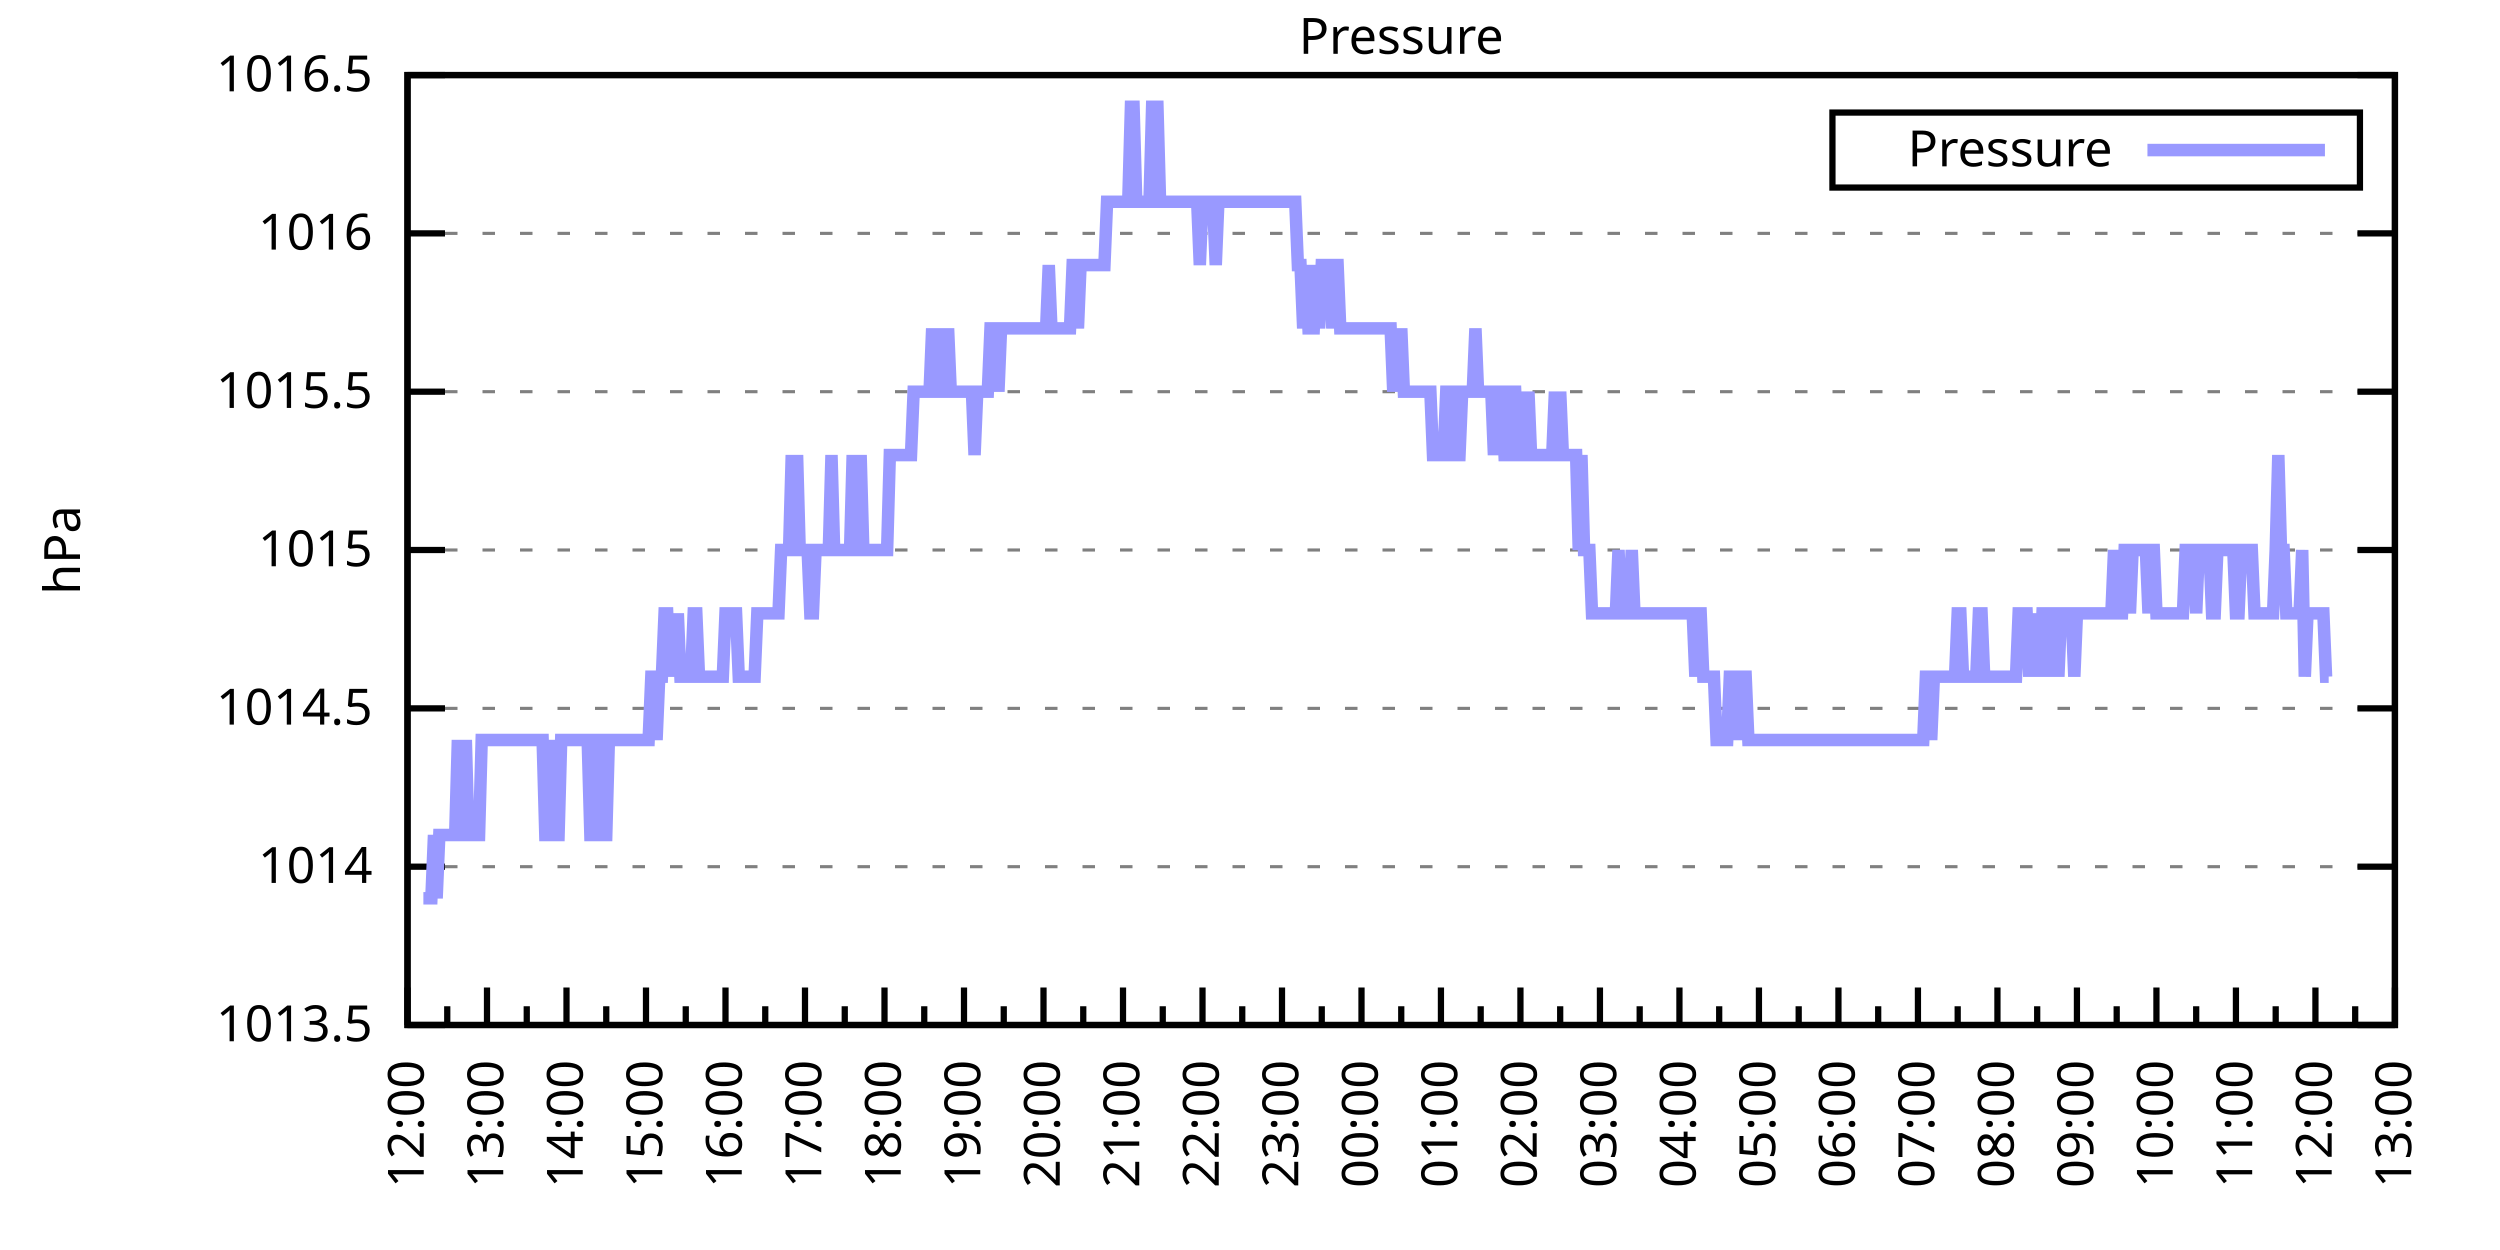
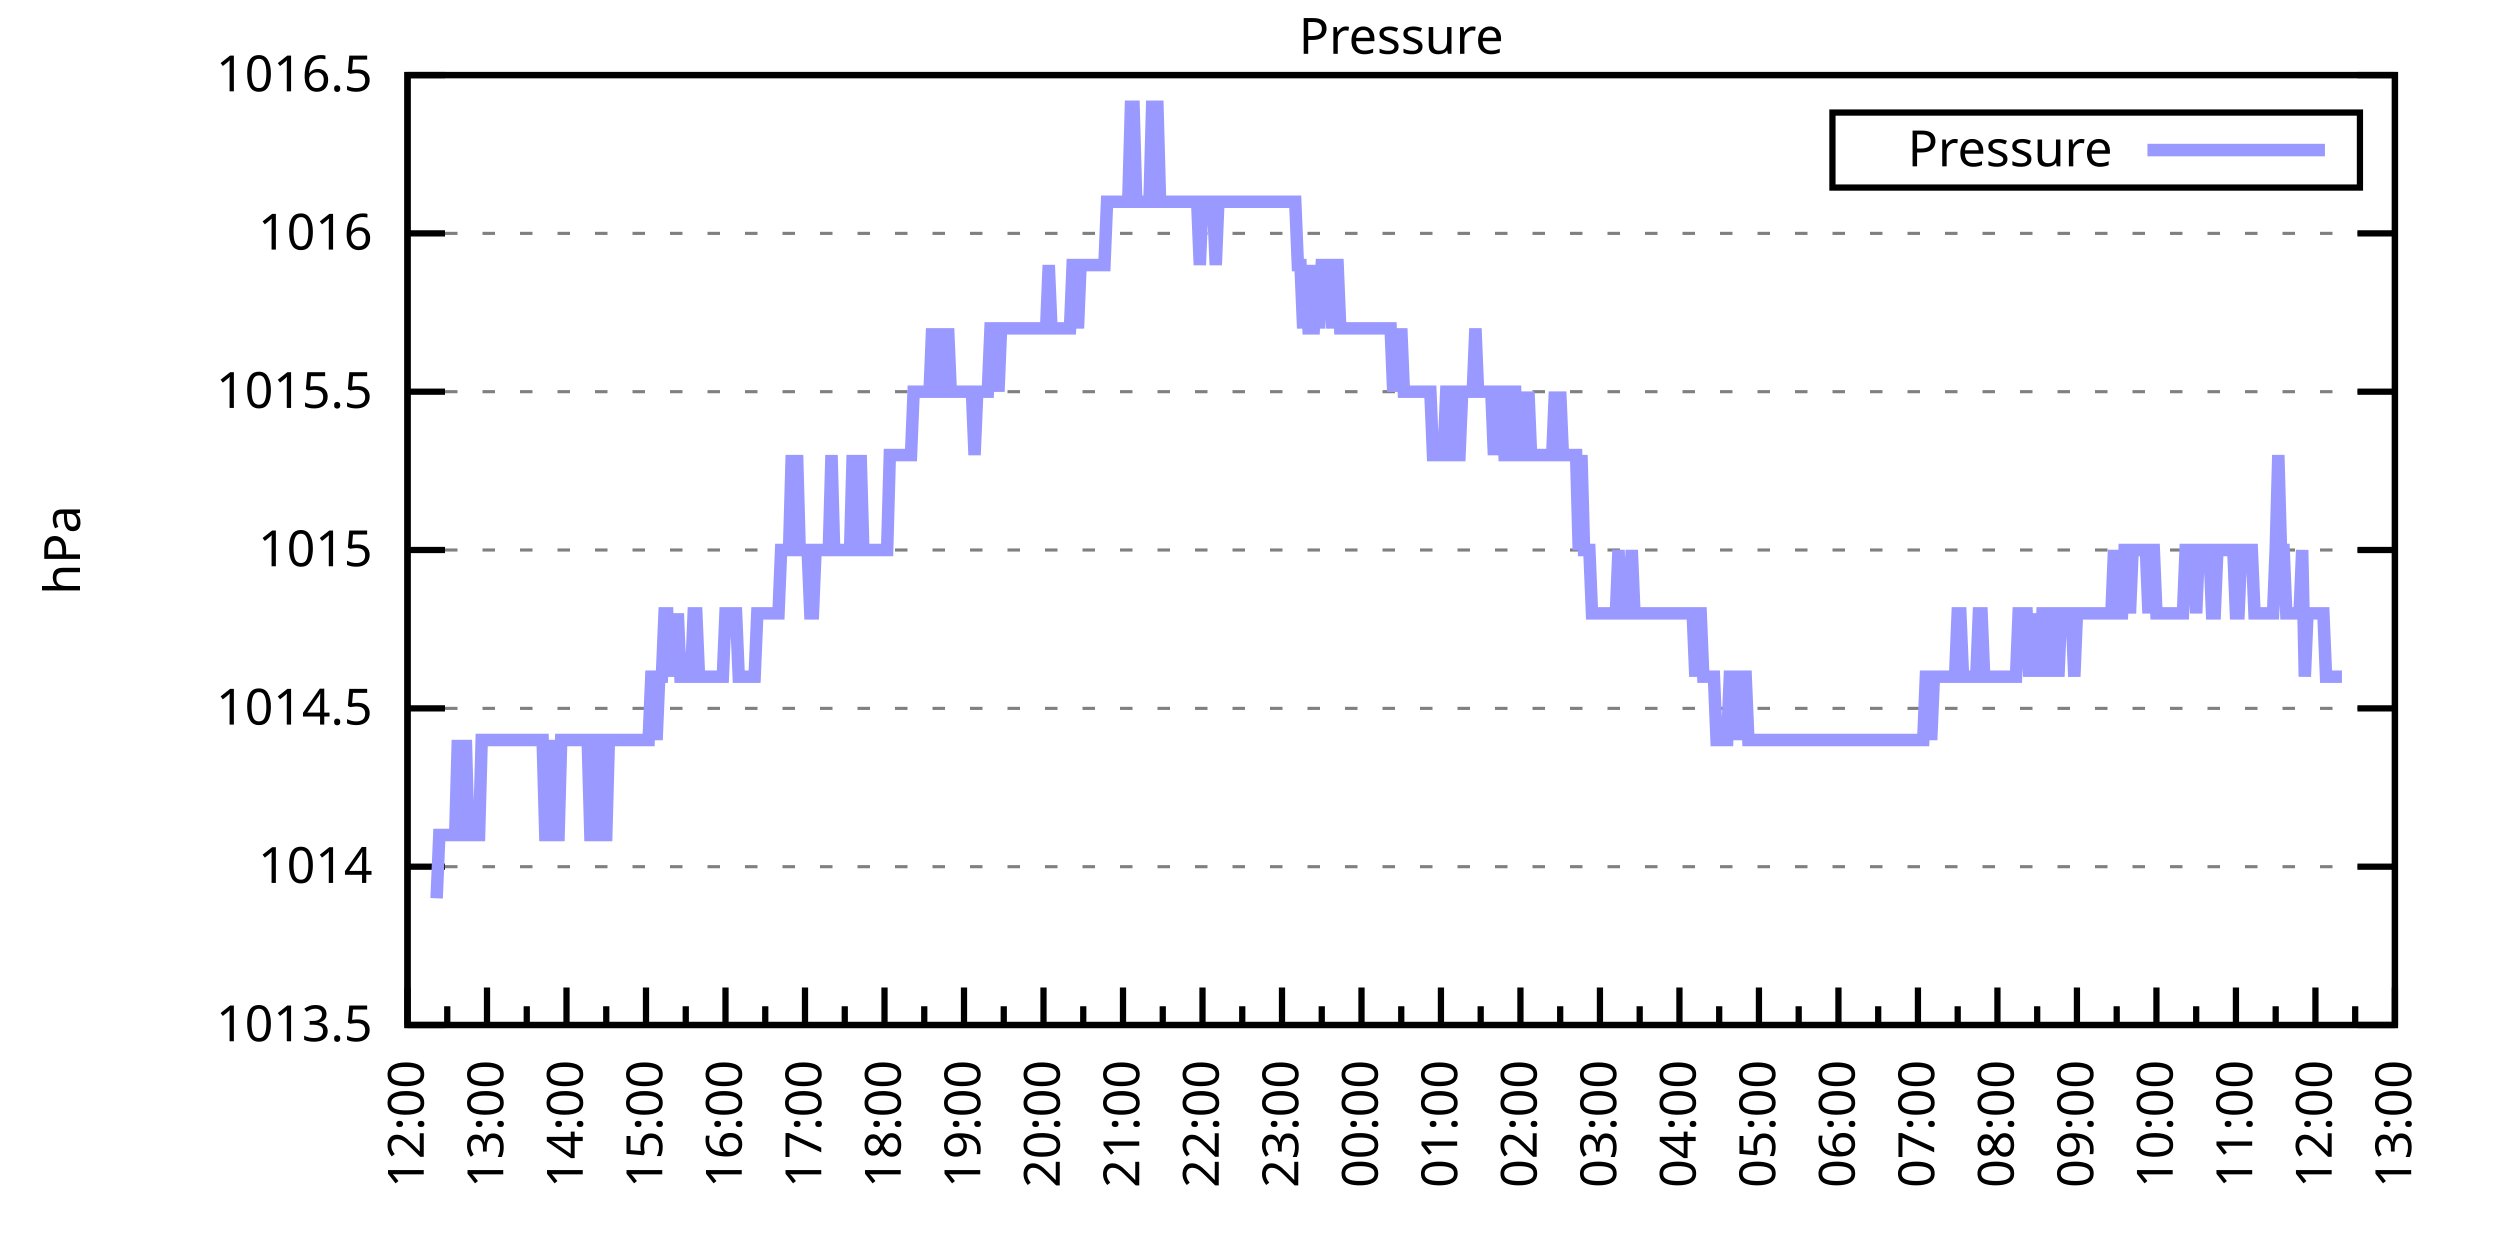
<svg xmlns="http://www.w3.org/2000/svg" xmlns:xlink="http://www.w3.org/1999/xlink" width="400" height="200" viewBox="0 0 400 200">
  <g id="gnuplot_canvas">
    <rect x="0" y="0" width="400" height="200" fill="none" />
    <defs>
      <circle id="gpDot" r="0.5" stroke-width="0.5" stroke="currentColor" />
      <path id="gpPt0" stroke-width="0.333" stroke="currentColor" d="M-1,0 h2 M0,-1 v2" />
      <path id="gpPt1" stroke-width="0.333" stroke="currentColor" d="M-1,-1 L1,1 M1,-1 L-1,1" />
      <path id="gpPt2" stroke-width="0.333" stroke="currentColor" d="M-1,0 L1,0 M0,-1 L0,1 M-1,-1 L1,1 M-1,1 L1,-1" />
      <rect id="gpPt3" stroke-width="0.333" stroke="currentColor" x="-1" y="-1" width="2" height="2" />
      <rect id="gpPt4" stroke-width="0.333" stroke="currentColor" fill="currentColor" x="-1" y="-1" width="2" height="2" />
      <circle id="gpPt5" stroke-width="0.333" stroke="currentColor" cx="0" cy="0" r="1" />
      <use xlink:href="#gpPt5" id="gpPt6" fill="currentColor" stroke="none" />
      <path id="gpPt7" stroke-width="0.333" stroke="currentColor" d="M0,-1.33 L-1.33,0.67 L1.33,0.67 z" />
      <use xlink:href="#gpPt7" id="gpPt8" fill="currentColor" stroke="none" />
      <use xlink:href="#gpPt7" id="gpPt9" stroke="currentColor" transform="rotate(180)" />
      <use xlink:href="#gpPt9" id="gpPt10" fill="currentColor" stroke="none" />
      <use xlink:href="#gpPt3" id="gpPt11" stroke="currentColor" transform="rotate(45)" />
      <use xlink:href="#gpPt11" id="gpPt12" fill="currentColor" stroke="none" />
      <path id="gpPt13" stroke-width="0.333" stroke="currentColor" d="M0,1.330 L1.265,0.411 L0.782,-1.067 L-0.782,-1.076 L-1.265,0.411 z" />
      <use xlink:href="#gpPt13" id="gpPt14" fill="currentColor" stroke="none" />
      <filter id="textbox" filterUnits="objectBoundingBox" x="0" y="0" height="1" width="1">
        <feFlood flood-color="white" flood-opacity="1" result="bgnd" />
        <feComposite in="SourceGraphic" in2="bgnd" operator="atop" />
      </filter>
      <filter id="greybox" filterUnits="objectBoundingBox" x="0" y="0" height="1" width="1">
        <feFlood flood-color="lightgrey" flood-opacity="1" result="grey" />
        <feComposite in="SourceGraphic" in2="grey" operator="atop" />
      </filter>
    </defs>
    <g fill="none" color="white" stroke="currentColor" stroke-width="1.00" stroke-linecap="butt" stroke-linejoin="miter">
</g>
    <g fill="none" color="black" stroke="currentColor" stroke-width="1.00" stroke-linecap="butt" stroke-linejoin="miter">
      <g stroke="none" shape-rendering="crispEdges">
        <polygon fill="rgb(255, 255, 255)" points="65.20,164.00 383.18,164.00 383.18,12.02 65.20,12.02 " />
      </g>
    </g>
    <g fill="none" color="black" stroke="currentColor" stroke-width="1.00" stroke-linecap="butt" stroke-linejoin="miter">
</g>
    <g fill="none" color="black" stroke="black" stroke-width="0.50" stroke-linecap="butt" stroke-linejoin="miter">
</g>
    <g fill="none" color="gray" stroke="currentColor" stroke-width="0.50" stroke-linecap="butt" stroke-linejoin="miter">
      <path stroke="gray" stroke-dasharray="2,4" class="gridline" d="M65.20,164.00 L383.19,164.00  " />
    </g>
    <g fill="none" color="gray" stroke="gray" stroke-width="1.00" stroke-linecap="butt" stroke-linejoin="miter">
</g>
    <g fill="none" color="black" stroke="currentColor" stroke-width="1.00" stroke-linecap="butt" stroke-linejoin="miter">
      <path stroke="black" d="M65.20,164.00 L71.20,164.00 M383.19,164.00 L377.19,164.00  " />
      <g transform="translate(59.60,166.60)" stroke="none" fill="black" font-family="Sans" font-size="8.00" text-anchor="end">
        <text>
          <tspan font-family="Sans"> 1013.5</tspan>
        </text>
      </g>
    </g>
    <g fill="none" color="black" stroke="currentColor" stroke-width="1.00" stroke-linecap="butt" stroke-linejoin="miter">
</g>
    <g fill="none" color="black" stroke="black" stroke-width="0.50" stroke-linecap="butt" stroke-linejoin="miter">
</g>
    <g fill="none" color="gray" stroke="currentColor" stroke-width="0.50" stroke-linecap="butt" stroke-linejoin="miter">
      <path stroke="gray" stroke-dasharray="2,4" class="gridline" d="M65.20,138.67 L383.19,138.67  " />
    </g>
    <g fill="none" color="gray" stroke="gray" stroke-width="1.00" stroke-linecap="butt" stroke-linejoin="miter">
</g>
    <g fill="none" color="black" stroke="currentColor" stroke-width="1.00" stroke-linecap="butt" stroke-linejoin="miter">
      <path stroke="black" d="M65.20,138.67 L71.20,138.67 M383.19,138.67 L377.19,138.67  " />
      <g transform="translate(59.60,141.27)" stroke="none" fill="black" font-family="Sans" font-size="8.00" text-anchor="end">
        <text>
          <tspan font-family="Sans"> 1014</tspan>
        </text>
      </g>
    </g>
    <g fill="none" color="black" stroke="currentColor" stroke-width="1.00" stroke-linecap="butt" stroke-linejoin="miter">
</g>
    <g fill="none" color="black" stroke="black" stroke-width="0.50" stroke-linecap="butt" stroke-linejoin="miter">
</g>
    <g fill="none" color="gray" stroke="currentColor" stroke-width="0.50" stroke-linecap="butt" stroke-linejoin="miter">
      <path stroke="gray" stroke-dasharray="2,4" class="gridline" d="M65.20,113.34 L383.19,113.34  " />
    </g>
    <g fill="none" color="gray" stroke="gray" stroke-width="1.00" stroke-linecap="butt" stroke-linejoin="miter">
</g>
    <g fill="none" color="black" stroke="currentColor" stroke-width="1.00" stroke-linecap="butt" stroke-linejoin="miter">
      <path stroke="black" d="M65.20,113.34 L71.20,113.34 M383.19,113.34 L377.19,113.34  " />
      <g transform="translate(59.60,115.94)" stroke="none" fill="black" font-family="Sans" font-size="8.00" text-anchor="end">
        <text>
          <tspan font-family="Sans"> 1014.5</tspan>
        </text>
      </g>
    </g>
    <g fill="none" color="black" stroke="currentColor" stroke-width="1.00" stroke-linecap="butt" stroke-linejoin="miter">
</g>
    <g fill="none" color="black" stroke="black" stroke-width="0.50" stroke-linecap="butt" stroke-linejoin="miter">
</g>
    <g fill="none" color="gray" stroke="currentColor" stroke-width="0.50" stroke-linecap="butt" stroke-linejoin="miter">
      <path stroke="gray" stroke-dasharray="2,4" class="gridline" d="M65.20,88.00 L383.19,88.00  " />
    </g>
    <g fill="none" color="gray" stroke="gray" stroke-width="1.00" stroke-linecap="butt" stroke-linejoin="miter">
</g>
    <g fill="none" color="black" stroke="currentColor" stroke-width="1.00" stroke-linecap="butt" stroke-linejoin="miter">
      <path stroke="black" d="M65.20,88.00 L71.20,88.00 M383.19,88.00 L377.19,88.00  " />
      <g transform="translate(59.60,90.60)" stroke="none" fill="black" font-family="Sans" font-size="8.00" text-anchor="end">
        <text>
          <tspan font-family="Sans"> 1015</tspan>
        </text>
      </g>
    </g>
    <g fill="none" color="black" stroke="currentColor" stroke-width="1.00" stroke-linecap="butt" stroke-linejoin="miter">
</g>
    <g fill="none" color="black" stroke="black" stroke-width="0.50" stroke-linecap="butt" stroke-linejoin="miter">
</g>
    <g fill="none" color="gray" stroke="currentColor" stroke-width="0.50" stroke-linecap="butt" stroke-linejoin="miter">
      <path stroke="gray" stroke-dasharray="2,4" class="gridline" d="M65.20,62.67 L383.19,62.67  " />
    </g>
    <g fill="none" color="gray" stroke="gray" stroke-width="1.00" stroke-linecap="butt" stroke-linejoin="miter">
</g>
    <g fill="none" color="black" stroke="currentColor" stroke-width="1.00" stroke-linecap="butt" stroke-linejoin="miter">
      <path stroke="black" d="M65.20,62.67 L71.20,62.67 M383.19,62.67 L377.19,62.67  " />
      <g transform="translate(59.60,65.27)" stroke="none" fill="black" font-family="Sans" font-size="8.00" text-anchor="end">
        <text>
          <tspan font-family="Sans"> 1015.5</tspan>
        </text>
      </g>
    </g>
    <g fill="none" color="black" stroke="currentColor" stroke-width="1.00" stroke-linecap="butt" stroke-linejoin="miter">
</g>
    <g fill="none" color="black" stroke="black" stroke-width="0.50" stroke-linecap="butt" stroke-linejoin="miter">
</g>
    <g fill="none" color="gray" stroke="currentColor" stroke-width="0.50" stroke-linecap="butt" stroke-linejoin="miter">
      <path stroke="gray" stroke-dasharray="2,4" class="gridline" d="M65.20,37.34 L383.19,37.34  " />
    </g>
    <g fill="none" color="gray" stroke="gray" stroke-width="1.00" stroke-linecap="butt" stroke-linejoin="miter">
</g>
    <g fill="none" color="black" stroke="currentColor" stroke-width="1.00" stroke-linecap="butt" stroke-linejoin="miter">
      <path stroke="black" d="M65.20,37.34 L71.20,37.34 M383.19,37.34 L377.19,37.34  " />
      <g transform="translate(59.60,39.94)" stroke="none" fill="black" font-family="Sans" font-size="8.00" text-anchor="end">
        <text>
          <tspan font-family="Sans"> 1016</tspan>
        </text>
      </g>
    </g>
    <g fill="none" color="black" stroke="currentColor" stroke-width="1.00" stroke-linecap="butt" stroke-linejoin="miter">
</g>
    <g fill="none" color="black" stroke="black" stroke-width="0.50" stroke-linecap="butt" stroke-linejoin="miter">
</g>
    <g fill="none" color="gray" stroke="currentColor" stroke-width="0.50" stroke-linecap="butt" stroke-linejoin="miter">
      <path stroke="gray" stroke-dasharray="2,4" class="gridline" d="M65.20,12.01 L383.19,12.01  " />
    </g>
    <g fill="none" color="gray" stroke="gray" stroke-width="1.00" stroke-linecap="butt" stroke-linejoin="miter">
</g>
    <g fill="none" color="black" stroke="currentColor" stroke-width="1.00" stroke-linecap="butt" stroke-linejoin="miter">
      <path stroke="black" d="M65.20,12.01 L71.20,12.01 M383.19,12.01 L377.19,12.01  " />
      <g transform="translate(59.60,14.61)" stroke="none" fill="black" font-family="Sans" font-size="8.00" text-anchor="end">
        <text>
          <tspan font-family="Sans"> 1016.5</tspan>
        </text>
      </g>
    </g>
    <g fill="none" color="black" stroke="currentColor" stroke-width="1.00" stroke-linecap="butt" stroke-linejoin="miter">
      <path stroke="black" d="M65.20,164.00 L65.20,158.00  " />
      <g transform="translate(67.80,169.60) rotate(270)" stroke="none" fill="black" font-family="Sans" font-size="8.00" text-anchor="end">
        <text>
          <tspan font-family="Sans">12:00</tspan>
        </text>
      </g>
    </g>
    <g fill="none" color="black" stroke="currentColor" stroke-width="1.00" stroke-linecap="butt" stroke-linejoin="miter">
      <path stroke="black" d="M71.56,164.00 L71.56,161.00 M77.92,164.00 L77.92,158.00  " />
      <g transform="translate(80.52,169.60) rotate(270)" stroke="none" fill="black" font-family="Sans" font-size="8.00" text-anchor="end">
        <text>
          <tspan font-family="Sans">13:00</tspan>
        </text>
      </g>
    </g>
    <g fill="none" color="black" stroke="currentColor" stroke-width="1.00" stroke-linecap="butt" stroke-linejoin="miter">
      <path stroke="black" d="M84.28,164.00 L84.28,161.00 M90.64,164.00 L90.64,158.00  " />
      <g transform="translate(93.24,169.60) rotate(270)" stroke="none" fill="black" font-family="Sans" font-size="8.00" text-anchor="end">
        <text>
          <tspan font-family="Sans">14:00</tspan>
        </text>
      </g>
    </g>
    <g fill="none" color="black" stroke="currentColor" stroke-width="1.00" stroke-linecap="butt" stroke-linejoin="miter">
      <path stroke="black" d="M97.00,164.00 L97.00,161.00 M103.36,164.00 L103.36,158.00  " />
      <g transform="translate(105.96,169.60) rotate(270)" stroke="none" fill="black" font-family="Sans" font-size="8.00" text-anchor="end">
        <text>
          <tspan font-family="Sans">15:00</tspan>
        </text>
      </g>
    </g>
    <g fill="none" color="black" stroke="currentColor" stroke-width="1.00" stroke-linecap="butt" stroke-linejoin="miter">
      <path stroke="black" d="M109.72,164.00 L109.72,161.00 M116.08,164.00 L116.08,158.00  " />
      <g transform="translate(118.68,169.60) rotate(270)" stroke="none" fill="black" font-family="Sans" font-size="8.00" text-anchor="end">
        <text>
          <tspan font-family="Sans">16:00</tspan>
        </text>
      </g>
    </g>
    <g fill="none" color="black" stroke="currentColor" stroke-width="1.00" stroke-linecap="butt" stroke-linejoin="miter">
      <path stroke="black" d="M122.44,164.00 L122.44,161.00 M128.80,164.00 L128.80,158.00  " />
      <g transform="translate(131.40,169.60) rotate(270)" stroke="none" fill="black" font-family="Sans" font-size="8.00" text-anchor="end">
        <text>
          <tspan font-family="Sans">17:00</tspan>
        </text>
      </g>
    </g>
    <g fill="none" color="black" stroke="currentColor" stroke-width="1.00" stroke-linecap="butt" stroke-linejoin="miter">
      <path stroke="black" d="M135.16,164.00 L135.16,161.00 M141.52,164.00 L141.52,158.00  " />
      <g transform="translate(144.12,169.60) rotate(270)" stroke="none" fill="black" font-family="Sans" font-size="8.00" text-anchor="end">
        <text>
          <tspan font-family="Sans">18:00</tspan>
        </text>
      </g>
    </g>
    <g fill="none" color="black" stroke="currentColor" stroke-width="1.00" stroke-linecap="butt" stroke-linejoin="miter">
      <path stroke="black" d="M147.88,164.00 L147.88,161.00 M154.24,164.00 L154.24,158.00  " />
      <g transform="translate(156.84,169.60) rotate(270)" stroke="none" fill="black" font-family="Sans" font-size="8.00" text-anchor="end">
        <text>
          <tspan font-family="Sans">19:00</tspan>
        </text>
      </g>
    </g>
    <g fill="none" color="black" stroke="currentColor" stroke-width="1.00" stroke-linecap="butt" stroke-linejoin="miter">
      <path stroke="black" d="M160.60,164.00 L160.60,161.00 M166.96,164.00 L166.96,158.00  " />
      <g transform="translate(169.56,169.60) rotate(270)" stroke="none" fill="black" font-family="Sans" font-size="8.00" text-anchor="end">
        <text>
          <tspan font-family="Sans">20:00</tspan>
        </text>
      </g>
    </g>
    <g fill="none" color="black" stroke="currentColor" stroke-width="1.00" stroke-linecap="butt" stroke-linejoin="miter">
      <path stroke="black" d="M173.32,164.00 L173.32,161.00 M179.68,164.00 L179.68,158.00  " />
      <g transform="translate(182.28,169.60) rotate(270)" stroke="none" fill="black" font-family="Sans" font-size="8.00" text-anchor="end">
        <text>
          <tspan font-family="Sans">21:00</tspan>
        </text>
      </g>
    </g>
    <g fill="none" color="black" stroke="currentColor" stroke-width="1.00" stroke-linecap="butt" stroke-linejoin="miter">
      <path stroke="black" d="M186.04,164.00 L186.04,161.00 M192.40,164.00 L192.40,158.00  " />
      <g transform="translate(195.00,169.60) rotate(270)" stroke="none" fill="black" font-family="Sans" font-size="8.00" text-anchor="end">
        <text>
          <tspan font-family="Sans">22:00</tspan>
        </text>
      </g>
    </g>
    <g fill="none" color="black" stroke="currentColor" stroke-width="1.00" stroke-linecap="butt" stroke-linejoin="miter">
      <path stroke="black" d="M198.76,164.00 L198.76,161.00 M205.12,164.00 L205.12,158.00  " />
      <g transform="translate(207.72,169.60) rotate(270)" stroke="none" fill="black" font-family="Sans" font-size="8.00" text-anchor="end">
        <text>
          <tspan font-family="Sans">23:00</tspan>
        </text>
      </g>
    </g>
    <g fill="none" color="black" stroke="currentColor" stroke-width="1.00" stroke-linecap="butt" stroke-linejoin="miter">
      <path stroke="black" d="M211.48,164.00 L211.48,161.00 M217.84,164.00 L217.84,158.00  " />
      <g transform="translate(220.44,169.60) rotate(270)" stroke="none" fill="black" font-family="Sans" font-size="8.00" text-anchor="end">
        <text>
          <tspan font-family="Sans">00:00</tspan>
        </text>
      </g>
    </g>
    <g fill="none" color="black" stroke="currentColor" stroke-width="1.00" stroke-linecap="butt" stroke-linejoin="miter">
      <path stroke="black" d="M224.20,164.00 L224.20,161.00 M230.55,164.00 L230.55,158.00  " />
      <g transform="translate(233.15,169.60) rotate(270)" stroke="none" fill="black" font-family="Sans" font-size="8.00" text-anchor="end">
        <text>
          <tspan font-family="Sans">01:00</tspan>
        </text>
      </g>
    </g>
    <g fill="none" color="black" stroke="currentColor" stroke-width="1.00" stroke-linecap="butt" stroke-linejoin="miter">
      <path stroke="black" d="M236.91,164.00 L236.91,161.00 M243.27,164.00 L243.27,158.00  " />
      <g transform="translate(245.87,169.60) rotate(270)" stroke="none" fill="black" font-family="Sans" font-size="8.00" text-anchor="end">
        <text>
          <tspan font-family="Sans">02:00</tspan>
        </text>
      </g>
    </g>
    <g fill="none" color="black" stroke="currentColor" stroke-width="1.00" stroke-linecap="butt" stroke-linejoin="miter">
      <path stroke="black" d="M249.63,164.00 L249.63,161.00 M255.99,164.00 L255.99,158.00  " />
      <g transform="translate(258.59,169.60) rotate(270)" stroke="none" fill="black" font-family="Sans" font-size="8.00" text-anchor="end">
        <text>
          <tspan font-family="Sans">03:00</tspan>
        </text>
      </g>
    </g>
    <g fill="none" color="black" stroke="currentColor" stroke-width="1.00" stroke-linecap="butt" stroke-linejoin="miter">
      <path stroke="black" d="M262.35,164.00 L262.35,161.00 M268.71,164.00 L268.71,158.00  " />
      <g transform="translate(271.31,169.60) rotate(270)" stroke="none" fill="black" font-family="Sans" font-size="8.00" text-anchor="end">
        <text>
          <tspan font-family="Sans">04:00</tspan>
        </text>
      </g>
    </g>
    <g fill="none" color="black" stroke="currentColor" stroke-width="1.00" stroke-linecap="butt" stroke-linejoin="miter">
      <path stroke="black" d="M275.07,164.00 L275.07,161.00 M281.43,164.00 L281.43,158.00  " />
      <g transform="translate(284.03,169.60) rotate(270)" stroke="none" fill="black" font-family="Sans" font-size="8.00" text-anchor="end">
        <text>
          <tspan font-family="Sans">05:00</tspan>
        </text>
      </g>
    </g>
    <g fill="none" color="black" stroke="currentColor" stroke-width="1.00" stroke-linecap="butt" stroke-linejoin="miter">
      <path stroke="black" d="M287.79,164.00 L287.79,161.00 M294.15,164.00 L294.15,158.00  " />
      <g transform="translate(296.75,169.60) rotate(270)" stroke="none" fill="black" font-family="Sans" font-size="8.00" text-anchor="end">
        <text>
          <tspan font-family="Sans">06:00</tspan>
        </text>
      </g>
    </g>
    <g fill="none" color="black" stroke="currentColor" stroke-width="1.00" stroke-linecap="butt" stroke-linejoin="miter">
      <path stroke="black" d="M300.51,164.00 L300.51,161.00 M306.87,164.00 L306.87,158.00  " />
      <g transform="translate(309.47,169.60) rotate(270)" stroke="none" fill="black" font-family="Sans" font-size="8.00" text-anchor="end">
        <text>
          <tspan font-family="Sans">07:00</tspan>
        </text>
      </g>
    </g>
    <g fill="none" color="black" stroke="currentColor" stroke-width="1.00" stroke-linecap="butt" stroke-linejoin="miter">
      <path stroke="black" d="M313.23,164.00 L313.23,161.00 M319.59,164.00 L319.59,158.00  " />
      <g transform="translate(322.19,169.60) rotate(270)" stroke="none" fill="black" font-family="Sans" font-size="8.00" text-anchor="end">
        <text>
          <tspan font-family="Sans">08:00</tspan>
        </text>
      </g>
    </g>
    <g fill="none" color="black" stroke="currentColor" stroke-width="1.00" stroke-linecap="butt" stroke-linejoin="miter">
      <path stroke="black" d="M325.95,164.00 L325.95,161.00 M332.31,164.00 L332.31,158.00  " />
      <g transform="translate(334.91,169.60) rotate(270)" stroke="none" fill="black" font-family="Sans" font-size="8.00" text-anchor="end">
        <text>
          <tspan font-family="Sans">09:00</tspan>
        </text>
      </g>
    </g>
    <g fill="none" color="black" stroke="currentColor" stroke-width="1.00" stroke-linecap="butt" stroke-linejoin="miter">
      <path stroke="black" d="M338.67,164.00 L338.67,161.00 M345.03,164.00 L345.03,158.00  " />
      <g transform="translate(347.63,169.60) rotate(270)" stroke="none" fill="black" font-family="Sans" font-size="8.00" text-anchor="end">
        <text>
          <tspan font-family="Sans">10:00</tspan>
        </text>
      </g>
    </g>
    <g fill="none" color="black" stroke="currentColor" stroke-width="1.00" stroke-linecap="butt" stroke-linejoin="miter">
      <path stroke="black" d="M351.39,164.00 L351.39,161.00 M357.75,164.00 L357.75,158.00  " />
      <g transform="translate(360.35,169.60) rotate(270)" stroke="none" fill="black" font-family="Sans" font-size="8.00" text-anchor="end">
        <text>
          <tspan font-family="Sans">11:00</tspan>
        </text>
      </g>
    </g>
    <g fill="none" color="black" stroke="currentColor" stroke-width="1.00" stroke-linecap="butt" stroke-linejoin="miter">
      <path stroke="black" d="M364.11,164.00 L364.11,161.00 M370.47,164.00 L370.47,158.00  " />
      <g transform="translate(373.07,169.60) rotate(270)" stroke="none" fill="black" font-family="Sans" font-size="8.00" text-anchor="end">
        <text>
          <tspan font-family="Sans">12:00</tspan>
        </text>
      </g>
    </g>
    <g fill="none" color="black" stroke="currentColor" stroke-width="1.00" stroke-linecap="butt" stroke-linejoin="miter">
      <path stroke="black" d="M376.83,164.00 L376.83,161.00 M383.19,164.00 L383.19,158.00  " />
      <g transform="translate(385.79,169.60) rotate(270)" stroke="none" fill="black" font-family="Sans" font-size="8.00" text-anchor="end">
        <text>
          <tspan font-family="Sans">13:00</tspan>
        </text>
      </g>
    </g>
    <g fill="none" color="black" stroke="currentColor" stroke-width="1.00" stroke-linecap="butt" stroke-linejoin="miter">
</g>
    <g fill="none" color="black" stroke="currentColor" stroke-width="1.00" stroke-linecap="butt" stroke-linejoin="miter">
      <path stroke="black" d="M65.20,12.01 L65.20,164.00 L383.19,164.00 L383.19,12.01 L65.20,12.01 Z  " />
    </g>
    <g fill="none" color="black" stroke="currentColor" stroke-width="1.00" stroke-linecap="butt" stroke-linejoin="miter">
      <g transform="translate(12.80,88.01) rotate(270)" stroke="none" fill="black" font-family="Sans" font-size="8.00" text-anchor="middle">
        <text>
          <tspan font-family="Sans">hPa</tspan>
        </text>
      </g>
    </g>
    <g fill="none" color="black" stroke="currentColor" stroke-width="1.00" stroke-linecap="butt" stroke-linejoin="miter">
</g>
    <g fill="none" color="black" stroke="currentColor" stroke-width="1.00" stroke-linecap="butt" stroke-linejoin="miter">
      <path stroke="black" d="M293.19,30.01 L293.19,18.01 L377.59,18.01 L377.59,30.01 L293.19,30.01 Z  " />
    </g>
    <g id="Pressure_plot_1">
      <g fill="none" color="white" stroke="black" stroke-width="2.00" stroke-linecap="butt" stroke-linejoin="miter">
</g>
      <g fill="none" color="black" stroke="currentColor" stroke-width="2.00" stroke-linecap="butt" stroke-linejoin="miter">
        <g transform="translate(337.99,26.61)" stroke="none" fill="black" font-family="Sans" font-size="8.00" text-anchor="end">
          <text>
            <tspan font-family="Sans">Pressure</tspan>
          </text>
        </g>
      </g>
      <g fill="none" color="black" stroke="currentColor" stroke-width="2.00" stroke-linecap="butt" stroke-linejoin="miter">
-         <path stroke="rgb(153, 153, 255)" d="M343.59,24.01 L371.99,24.01 M67.74,143.73 L68.17,143.73 L68.59,143.73 L69.02,143.73 L69.44,133.60 L69.86,143.73   L70.29,133.60 L70.71,133.60 L71.14,133.60 L71.56,133.60 L71.98,133.60 L72.41,133.60 L72.83,133.60 L73.26,118.40   L73.68,133.60 L74.10,133.60 L74.53,118.40 L74.95,133.60 L75.38,133.60 L75.80,133.60 L76.22,133.60 L76.65,133.60   L77.07,118.40 L77.50,118.40 L77.92,118.40 L78.34,118.40 L78.77,118.40 L79.19,118.40 L79.62,118.40 L80.04,118.40   L80.46,118.40 L80.89,118.40 L81.31,118.40 L81.74,118.40 L82.16,118.40 L82.58,118.40 L83.01,118.40 L83.43,118.40   L83.86,118.40 L84.28,118.40 L84.70,118.40 L85.13,118.40 L85.55,118.40 L85.98,118.40 L86.40,118.40 L86.82,118.40   L87.25,133.60 L87.67,133.60 L88.10,118.40 L88.52,133.60 L88.94,133.60 L89.37,133.60 L89.79,118.40 L90.22,118.40   L90.64,118.40 L91.06,118.40 L91.49,118.40 L91.91,118.40 L92.34,118.40 L92.76,118.40 L93.18,118.40 L93.61,118.40   L94.03,118.40 L94.46,133.60 L94.88,133.60 L95.30,118.40 L95.73,118.40 L96.15,118.40 L96.58,133.60 L97.00,133.60   L97.42,118.40 L97.85,118.40 L98.27,118.40 L98.69,118.40 L99.12,118.40 L99.54,118.40 L99.97,118.40 L100.39,118.40   L100.81,118.40 L101.24,118.40 L101.66,118.40 L102.09,118.40 L102.51,118.40 L102.93,118.40 L103.36,118.40 L103.78,118.40   L104.21,108.27 L104.63,108.27 L105.05,118.40 L105.48,108.27 L105.90,108.27 L106.33,98.14 L106.75,98.14 L107.17,108.27   L107.60,98.14 L108.02,108.27 L108.45,98.14 L108.87,108.27 L109.29,108.27 L109.72,108.27 L110.14,108.27 L110.57,108.27   L110.99,98.14 L111.41,98.14 L111.84,108.27 L112.26,108.27 L112.69,108.27 L113.11,108.27 L113.53,108.27 L113.96,108.27   L114.38,108.27 L114.81,108.27 L115.23,108.27 L115.65,108.27 L116.08,98.14 L116.50,98.14 L116.93,98.14 L117.35,98.14   L117.77,98.14 L118.20,108.27 L118.62,108.27 L119.05,108.27 L119.47,108.27 L119.89,108.27 L120.32,108.27 L120.74,108.27   L121.17,98.14 L121.59,98.14 L122.01,98.14 L122.44,98.14 L122.86,98.14 L123.29,98.14 L123.71,98.14 L124.13,98.14   L124.56,98.14 L124.98,88.00 L125.41,88.00 L125.83,88.00 L126.25,88.00 L126.68,72.81 L127.10,88.00 L127.53,72.81   L127.95,88.00 L128.37,88.00 L128.80,88.00 L129.22,88.00 L129.65,98.14 L130.07,98.14 L130.49,88.00 L130.92,88.00   L131.34,88.00 L131.77,88.00 L132.19,88.00 L132.61,88.00 L133.04,72.81 L133.46,88.00 L133.89,88.00 L134.31,88.00   L134.73,88.00 L135.16,88.00 L135.58,88.00 L136.01,88.00 L136.43,72.81 L136.85,88.00 L137.28,88.00 L137.70,72.81   L138.13,88.00 L138.55,88.00 L138.97,88.00 L139.40,88.00 L139.82,88.00 L140.25,88.00 L140.67,88.00 L141.09,88.00   L141.52,88.00 L141.94,88.00 L142.37,72.81 L142.79,72.81 L143.21,72.81 L143.64,72.81 L144.06,72.81 L144.49,72.81   L144.91,72.81 L145.33,72.81 L145.76,72.81 L146.18,62.67 L146.61,62.67 L147.03,62.67 L147.45,62.67 L147.88,62.67   L148.30,62.67 L148.73,62.67 L149.15,52.54 L149.57,62.67 L150.00,62.67 L150.42,52.54 L150.85,62.67 L151.27,62.67   L151.69,52.54 L152.12,62.67 L152.54,62.67 L152.97,62.67 L153.39,62.67 L153.81,62.67 L154.24,62.67 L154.66,62.67   L155.09,62.67 L155.51,62.67 L155.93,72.81 L156.36,62.67 L156.78,62.67 L157.21,62.67 L157.63,62.67 L158.05,62.67   L158.48,52.54 L158.90,52.54 L159.33,52.54 L159.75,62.67 L160.17,52.54 L160.60,52.54 L161.02,52.54 L161.44,52.54   L161.87,52.54 L162.29,52.54 L162.72,52.54 L163.14,52.54 L163.56,52.54 L163.99,52.54 L164.41,52.54 L164.84,52.54   L165.26,52.54 L165.68,52.54 L166.11,52.54 L166.53,52.54 L166.96,52.54 L167.38,52.54 L167.80,42.41 L168.23,52.54   L168.65,52.54 L169.08,52.54 L169.50,52.54 L169.92,52.54 L170.35,52.54 L170.77,52.54 L171.20,52.54 L171.62,42.41   L172.04,42.41 L172.47,52.54 L172.89,42.41 L173.32,42.41 L173.74,42.41 L174.16,42.41 L174.59,42.41 L175.01,42.41   L175.44,42.41 L175.86,42.41 L176.28,42.41 L176.71,42.41 L177.13,32.28 L177.56,32.28 L177.98,32.28 L178.40,32.28   L178.83,32.28 L179.25,32.28 L179.68,32.28 L180.10,32.28 L180.52,32.28 L180.95,17.08 L181.37,17.08 L181.80,32.28   L182.22,32.28 L182.64,32.28 L183.07,32.28 L183.49,32.28 L183.92,32.28 L184.34,17.08 L184.76,17.08 L185.19,17.08   L185.61,32.28 L186.04,32.28 L186.46,32.28 L186.88,32.28 L187.31,32.28 L187.73,32.28 L188.16,32.28 L188.58,32.28   L189.00,32.28 L189.43,32.28 L189.85,32.28 L190.28,32.28 L190.70,32.28 L191.12,32.28 L191.55,32.28 L191.97,42.41   L192.40,32.28 L192.82,32.28 L193.24,32.28 L193.67,32.28 L194.09,32.28 L194.52,42.41 L194.94,32.28 L195.36,32.28   L195.79,32.28 L196.21,32.28 L196.64,32.28 L197.06,32.28 L197.48,32.28 L197.91,32.28 L198.33,32.28 L198.76,32.28   L199.18,32.28 L199.60,32.28 L200.03,32.28 L200.45,32.28 L200.88,32.28 L201.30,32.28 L201.72,32.28 L202.15,32.28   L202.57,32.28 L203.00,32.28 L203.42,32.28 L203.84,32.28 L204.27,32.28 L204.69,32.28 L205.12,32.28 L205.54,32.28   L205.96,32.28 L206.39,32.28 L206.81,32.28 L207.24,32.28 L207.66,42.41 L208.08,42.41 L208.51,52.54 L208.93,42.41   L209.36,52.54 L209.78,52.54 L210.20,52.54 L210.63,42.41 L211.05,52.54 L211.48,42.41 L211.90,42.41 L212.32,42.41   L212.75,42.41 L213.17,52.54 L213.60,42.41 L214.02,42.41 L214.44,52.54 L214.87,52.54 L215.29,52.54 L215.72,52.54   L216.14,52.54 L216.56,52.54 L216.99,52.54 L217.41,52.54 L217.84,52.54 L218.26,52.54 L218.68,52.54 L219.11,52.54   L219.53,52.54 L219.96,52.54 L220.38,52.54 L220.80,52.54 L221.23,52.54 L221.65,52.54 L222.08,52.54 L222.50,52.54   L222.92,62.67 L223.35,52.54 L223.77,62.67 L224.20,52.54 L224.62,62.67 L225.04,62.67 L225.47,62.67 L225.89,62.67   L226.31,62.67 L226.74,62.67 L227.16,62.67 L227.59,62.67 L228.01,62.67 L228.43,62.67 L228.86,62.67 L229.28,72.81   L229.71,72.81 L230.13,72.81 L230.55,72.81 L230.98,72.81 L231.40,62.67 L231.83,62.67 L232.25,62.67 L232.67,72.81   L233.10,72.81 L233.52,72.81 L233.95,62.67 L234.37,62.67 L234.79,62.67 L235.22,62.67 L235.64,62.67 L236.07,52.54   L236.49,62.67 L236.91,62.67 L237.34,62.67 L237.76,62.67 L238.19,62.67 L238.61,62.67 L239.03,72.81 L239.46,62.67   L239.88,62.67 L240.31,62.67 L240.73,72.81 L241.15,72.81 L241.58,62.67 L242.00,62.67 L242.43,62.67 L242.85,72.81   L243.27,72.81 L243.70,62.67 L244.12,72.81 L244.55,62.67 L244.97,72.81 L245.39,72.81 L245.82,72.81 L246.24,72.81   L246.67,72.81 L247.09,72.81 L247.51,72.81 L247.94,72.81 L248.36,72.81 L248.79,62.67 L249.21,72.81 L249.63,62.67   L250.06,72.81 L250.48,72.81 L250.91,72.81 L251.33,72.81 L251.75,72.81 L252.18,72.81 L252.60,88.00 L253.03,72.81   L253.45,88.00 L253.87,88.00 L254.30,88.00 L254.72,98.14 L255.15,98.14 L255.57,98.14 L255.99,98.14 L256.42,98.14   L256.84,98.14 L257.27,98.14 L257.69,98.14 L258.11,98.14 L258.54,98.14 L258.96,88.00 L259.39,98.14 L259.81,98.14   L260.23,98.14 L260.66,98.14 L261.08,88.00 L261.51,98.14 L261.93,98.14 L262.35,98.14 L262.78,98.14 L263.20,98.14   L263.63,98.14 L264.05,98.14 L264.47,98.14 L264.90,98.14 L265.32,98.14 L265.75,98.14 L266.17,98.14 L266.59,98.14   L267.02,98.14 L267.44,98.14 L267.87,98.14 L268.29,98.14 L268.71,98.14 L269.14,98.14 L269.56,98.14 L269.99,98.14   L270.41,98.14 L270.83,98.14 L271.26,108.27 L271.68,98.14 L272.11,98.14 L272.53,108.27 L272.95,108.27 L273.38,108.27   L273.80,108.27 L274.23,108.27 L274.65,118.40 L275.07,118.40 L275.50,118.40 L275.92,118.40 L276.35,118.40 L276.77,108.27   L277.19,108.27 L277.62,108.27 L278.04,118.40 L278.47,108.27 L278.89,108.27 L279.31,108.27 L279.74,118.40 L280.16,118.40   L280.59,118.40 L281.01,118.40 L281.43,118.40 L281.86,118.40 L282.28,118.40 L282.71,118.40 L283.13,118.40 L283.55,118.40   L283.98,118.40 L284.40,118.40 L284.83,118.40 L285.25,118.40 L285.67,118.40 L286.10,118.40 L286.52,118.40 L286.95,118.40   L287.37,118.40 L287.79,118.40 L288.22,118.40 L288.64,118.40 L289.06,118.40 L289.49,118.40 L289.91,118.40 L290.34,118.40   L290.76,118.40 L291.18,118.40 L291.61,118.40 L292.03,118.40 L292.46,118.40 L292.88,118.40 L293.30,118.40 L293.73,118.40   L294.15,118.40 L294.58,118.40 L295.00,118.40 L295.42,118.40 L295.85,118.40 L296.27,118.40 L296.70,118.40 L297.12,118.40   L297.54,118.40 L297.97,118.40 L298.39,118.40 L298.82,118.40 L299.24,118.40 L299.66,118.40 L300.09,118.40 L300.51,118.40   L300.94,118.40 L301.36,118.40 L301.78,118.40 L302.21,118.40 L302.63,118.40 L303.06,118.40 L303.48,118.40 L303.90,118.40   L304.33,118.40 L304.75,118.40 L305.18,118.40 L305.60,118.40 L306.02,118.40 L306.45,118.40 L306.87,118.40 L307.30,118.40   L307.72,118.40 L308.14,108.27 L308.57,108.27 L308.99,118.40 L309.42,108.27 L309.84,108.27 L310.26,108.27 L310.69,108.27   L311.11,108.27 L311.54,108.27 L311.96,108.27 L312.38,108.27 L312.81,108.27 L313.23,98.14 L313.66,98.14 L314.08,108.27   L314.50,108.27 L314.93,108.27 L315.35,108.27 L315.78,108.27 L316.20,108.27 L316.62,98.14 L317.05,98.14 L317.47,108.27   L317.90,108.27 L318.32,108.27 L318.74,108.27 L319.17,108.27 L319.59,108.27 L320.02,108.27 L320.44,108.27 L320.86,108.27   L321.29,108.27 L321.71,108.27 L322.14,108.27 L322.56,108.27 L322.98,98.14 L323.41,98.14 L323.83,98.14 L324.26,98.14   L324.68,108.27 L325.10,98.14 L325.53,108.27 L325.95,98.14 L326.38,108.27 L326.80,98.14 L327.22,98.14 L327.65,108.27   L328.07,98.14 L328.50,98.14 L328.92,98.14 L329.34,108.27 L329.77,98.14 L330.19,98.14 L330.62,98.14 L331.04,98.14   L331.46,98.14 L331.89,108.27 L332.31,98.14 L332.74,98.14 L333.16,98.14 L333.58,98.14 L334.01,98.14 L334.43,98.14   L334.86,98.14 L335.28,98.14 L335.70,98.14 L336.13,98.14 L336.55,98.14 L336.98,98.14 L337.40,98.14 L337.82,98.14   L338.25,88.00 L338.67,98.14 L339.10,98.14 L339.52,98.14 L339.94,88.00 L340.37,88.00 L340.79,98.14 L341.22,88.00   L341.64,88.00 L342.06,88.00 L342.49,88.00 L342.91,88.00 L343.34,88.00 L343.76,98.14 L344.18,88.00 L344.61,88.00   L345.03,98.14 L345.46,98.14 L345.88,98.14 L346.30,98.14 L346.73,98.14 L347.15,98.14 L347.58,98.14 L348.00,98.14   L348.42,98.14 L348.85,98.14 L349.27,98.14 L349.70,88.00 L350.12,88.00 L350.54,88.00 L350.97,88.00 L351.39,98.14   L351.81,88.00 L352.24,88.00 L352.66,88.00 L353.09,88.00 L353.51,88.00 L353.93,98.14 L354.36,98.14 L354.78,88.00   L355.21,88.00 L355.63,88.00 L356.05,88.00 L356.48,88.00 L356.90,88.00 L357.33,88.00 L357.75,98.14 L358.17,98.14   L358.60,88.00 L359.02,88.00 L359.45,88.00 L359.87,88.00 L360.29,88.00 L360.72,98.14 L361.14,98.14 L361.57,98.14   L361.99,98.14 L362.41,98.14 L362.84,98.14 L363.26,98.14 L363.69,98.14 L364.11,88.00 L364.53,72.81 L364.96,88.00   L365.38,88.00 L365.81,98.14 L366.23,98.14 L366.65,98.14 L367.08,98.14 L367.50,98.14 L367.93,98.14 L368.35,88.00   L368.77,108.27 L369.20,98.14 L369.62,98.14 L370.05,98.14 L370.47,98.14 L370.89,98.14 L371.32,98.14 L371.74,98.14   L372.17,108.27 L372.59,108.27  " />
+         <path stroke="rgb(153, 153, 255)" d="M343.59,24.01 L371.99,24.01 M69.86,143.73 L70.29,133.60 L70.71,133.60 L71.14,133.60 L71.56,133.60 L71.98,133.60   L72.41,133.60 L72.83,133.60 L73.26,118.40 L73.68,133.60 L74.10,133.60 L74.53,118.40 L74.95,133.60 L75.38,133.60   L75.80,133.60 L76.22,133.60 L76.65,133.60 L77.07,118.40 L77.50,118.40 L77.92,118.40 L78.34,118.40 L78.77,118.40   L79.19,118.40 L79.62,118.40 L80.04,118.40 L80.46,118.40 L80.89,118.40 L81.31,118.40 L81.74,118.40 L82.16,118.40   L82.58,118.40 L83.01,118.40 L83.43,118.40 L83.86,118.40 L84.28,118.40 L84.70,118.40 L85.13,118.40 L85.55,118.40   L85.98,118.40 L86.40,118.40 L86.82,118.40 L87.25,133.60 L87.67,133.60 L88.10,118.40 L88.52,133.60 L88.94,133.60   L89.37,133.60 L89.79,118.40 L90.22,118.40 L90.64,118.40 L91.06,118.40 L91.49,118.40 L91.91,118.40 L92.34,118.40   L92.76,118.40 L93.18,118.40 L93.61,118.40 L94.03,118.40 L94.46,133.60 L94.88,133.60 L95.30,118.40 L95.73,118.40   L96.15,118.40 L96.58,133.60 L97.00,133.60 L97.42,118.40 L97.85,118.40 L98.27,118.40 L98.69,118.40 L99.12,118.40   L99.54,118.40 L99.97,118.40 L100.39,118.40 L100.81,118.40 L101.24,118.40 L101.66,118.40 L102.09,118.40 L102.51,118.40   L102.93,118.40 L103.36,118.40 L103.78,118.40 L104.21,108.27 L104.63,108.27 L105.05,118.40 L105.48,108.27 L105.90,108.27   L106.33,98.14 L106.75,98.14 L107.17,108.27 L107.60,98.14 L108.02,108.27 L108.45,98.14 L108.87,108.27 L109.29,108.27   L109.72,108.27 L110.14,108.27 L110.57,108.27 L110.99,98.14 L111.41,98.14 L111.84,108.27 L112.26,108.27 L112.69,108.27   L113.11,108.27 L113.53,108.27 L113.96,108.27 L114.38,108.27 L114.81,108.27 L115.23,108.27 L115.65,108.27 L116.08,98.14   L116.50,98.14 L116.93,98.14 L117.35,98.14 L117.77,98.14 L118.20,108.27 L118.62,108.27 L119.05,108.27 L119.47,108.27   L119.89,108.27 L120.32,108.27 L120.74,108.27 L121.17,98.14 L121.59,98.14 L122.01,98.14 L122.44,98.14 L122.86,98.14   L123.29,98.14 L123.71,98.14 L124.13,98.14 L124.56,98.14 L124.98,88.00 L125.41,88.00 L125.83,88.00 L126.25,88.00   L126.68,72.81 L127.10,88.00 L127.53,72.81 L127.95,88.00 L128.37,88.00 L128.80,88.00 L129.22,88.00 L129.65,98.14   L130.07,98.14 L130.49,88.00 L130.92,88.00 L131.34,88.00 L131.77,88.00 L132.19,88.00 L132.61,88.00 L133.04,72.81   L133.46,88.00 L133.89,88.00 L134.31,88.00 L134.73,88.00 L135.16,88.00 L135.58,88.00 L136.01,88.00 L136.43,72.81   L136.85,88.00 L137.28,88.00 L137.70,72.81 L138.13,88.00 L138.55,88.00 L138.97,88.00 L139.40,88.00 L139.82,88.00   L140.25,88.00 L140.67,88.00 L141.09,88.00 L141.52,88.00 L141.94,88.00 L142.37,72.81 L142.79,72.81 L143.21,72.81   L143.64,72.81 L144.06,72.81 L144.49,72.81 L144.91,72.81 L145.33,72.81 L145.76,72.81 L146.18,62.67 L146.61,62.67   L147.03,62.67 L147.45,62.67 L147.88,62.67 L148.30,62.67 L148.73,62.67 L149.15,52.54 L149.57,62.67 L150.00,62.67   L150.42,52.54 L150.85,62.67 L151.27,62.67 L151.69,52.54 L152.12,62.67 L152.54,62.67 L152.97,62.67 L153.39,62.67   L153.81,62.67 L154.24,62.67 L154.66,62.67 L155.09,62.67 L155.51,62.67 L155.93,72.81 L156.36,62.67 L156.78,62.67   L157.21,62.67 L157.63,62.67 L158.05,62.67 L158.48,52.54 L158.90,52.54 L159.33,52.54 L159.75,62.67 L160.17,52.54   L160.60,52.54 L161.02,52.54 L161.44,52.54 L161.87,52.54 L162.29,52.54 L162.72,52.54 L163.14,52.54 L163.56,52.54   L163.99,52.54 L164.41,52.54 L164.84,52.54 L165.26,52.54 L165.68,52.54 L166.11,52.54 L166.53,52.54 L166.96,52.54   L167.38,52.54 L167.80,42.41 L168.23,52.54 L168.65,52.54 L169.08,52.54 L169.50,52.54 L169.92,52.54 L170.35,52.54   L170.77,52.54 L171.20,52.54 L171.62,42.41 L172.04,42.41 L172.47,52.54 L172.89,42.41 L173.32,42.41 L173.74,42.41   L174.16,42.41 L174.59,42.41 L175.01,42.41 L175.44,42.41 L175.86,42.41 L176.28,42.41 L176.71,42.41 L177.13,32.28   L177.56,32.28 L177.98,32.28 L178.40,32.28 L178.83,32.28 L179.25,32.28 L179.68,32.28 L180.10,32.28 L180.52,32.28   L180.95,17.08 L181.37,17.08 L181.80,32.28 L182.22,32.28 L182.64,32.28 L183.07,32.28 L183.49,32.28 L183.92,32.28   L184.34,17.08 L184.76,17.08 L185.19,17.08 L185.61,32.28 L186.04,32.28 L186.46,32.28 L186.88,32.28 L187.31,32.28   L187.73,32.28 L188.16,32.28 L188.58,32.28 L189.00,32.28 L189.43,32.28 L189.85,32.28 L190.28,32.28 L190.70,32.28   L191.12,32.28 L191.55,32.28 L191.97,42.41 L192.40,32.28 L192.82,32.28 L193.24,32.28 L193.67,32.28 L194.09,32.28   L194.52,42.41 L194.94,32.28 L195.36,32.28 L195.79,32.28 L196.21,32.28 L196.64,32.28 L197.06,32.28 L197.48,32.28   L197.91,32.28 L198.33,32.28 L198.76,32.28 L199.18,32.28 L199.60,32.28 L200.03,32.28 L200.45,32.28 L200.88,32.28   L201.30,32.28 L201.72,32.28 L202.15,32.28 L202.57,32.28 L203.00,32.28 L203.42,32.28 L203.84,32.28 L204.27,32.28   L204.69,32.28 L205.12,32.28 L205.54,32.28 L205.96,32.28 L206.39,32.28 L206.81,32.28 L207.24,32.28 L207.66,42.41   L208.08,42.41 L208.51,52.54 L208.93,42.41 L209.36,52.54 L209.78,52.54 L210.20,52.54 L210.63,42.41 L211.05,52.54   L211.48,42.41 L211.90,42.41 L212.32,42.41 L212.75,42.41 L213.17,52.54 L213.60,42.41 L214.02,42.41 L214.44,52.54   L214.87,52.54 L215.29,52.54 L215.72,52.54 L216.14,52.54 L216.56,52.54 L216.99,52.54 L217.41,52.54 L217.84,52.54   L218.26,52.54 L218.68,52.54 L219.11,52.54 L219.53,52.54 L219.96,52.54 L220.38,52.54 L220.80,52.54 L221.23,52.54   L221.65,52.54 L222.08,52.54 L222.50,52.54 L222.92,62.67 L223.35,52.54 L223.77,62.67 L224.20,52.54 L224.62,62.67   L225.04,62.67 L225.47,62.67 L225.89,62.67 L226.31,62.67 L226.74,62.67 L227.16,62.67 L227.59,62.67 L228.01,62.67   L228.43,62.67 L228.86,62.67 L229.28,72.81 L229.71,72.81 L230.13,72.81 L230.55,72.81 L230.98,72.81 L231.40,62.67   L231.83,62.67 L232.25,62.67 L232.67,72.81 L233.10,72.81 L233.52,72.81 L233.95,62.67 L234.37,62.67 L234.79,62.67   L235.22,62.67 L235.64,62.67 L236.07,52.54 L236.49,62.67 L236.91,62.67 L237.34,62.67 L237.76,62.67 L238.19,62.67   L238.61,62.67 L239.03,72.81 L239.46,62.67 L239.88,62.67 L240.31,62.67 L240.73,72.81 L241.15,72.81 L241.58,62.67   L242.00,62.67 L242.43,62.67 L242.85,72.81 L243.27,72.81 L243.70,62.67 L244.12,72.81 L244.55,62.67 L244.97,72.81   L245.39,72.81 L245.82,72.81 L246.24,72.81 L246.67,72.81 L247.09,72.81 L247.51,72.81 L247.94,72.81 L248.36,72.81   L248.79,62.67 L249.21,72.81 L249.63,62.67 L250.06,72.81 L250.48,72.81 L250.91,72.81 L251.33,72.81 L251.75,72.81   L252.18,72.81 L252.60,88.00 L253.03,72.81 L253.45,88.00 L253.87,88.00 L254.30,88.00 L254.72,98.14 L255.15,98.14   L255.57,98.14 L255.99,98.14 L256.42,98.14 L256.84,98.14 L257.27,98.14 L257.69,98.14 L258.11,98.14 L258.54,98.14   L258.96,88.00 L259.39,98.14 L259.81,98.14 L260.23,98.14 L260.66,98.14 L261.08,88.00 L261.51,98.14 L261.93,98.14   L262.35,98.14 L262.78,98.14 L263.20,98.14 L263.63,98.14 L264.05,98.14 L264.47,98.14 L264.90,98.14 L265.32,98.14   L265.75,98.14 L266.17,98.14 L266.59,98.14 L267.02,98.14 L267.44,98.14 L267.87,98.14 L268.29,98.14 L268.71,98.14   L269.14,98.14 L269.56,98.14 L269.99,98.14 L270.41,98.14 L270.83,98.14 L271.26,108.27 L271.68,98.14 L272.11,98.14   L272.53,108.27 L272.95,108.27 L273.38,108.27 L273.80,108.27 L274.23,108.27 L274.65,118.40 L275.07,118.40 L275.50,118.40   L275.92,118.40 L276.35,118.40 L276.77,108.27 L277.19,108.27 L277.62,108.27 L278.04,118.40 L278.47,108.27 L278.89,108.27   L279.31,108.27 L279.74,118.40 L280.16,118.40 L280.59,118.40 L281.01,118.40 L281.43,118.40 L281.86,118.40 L282.28,118.40   L282.71,118.40 L283.13,118.40 L283.55,118.40 L283.98,118.40 L284.40,118.40 L284.83,118.40 L285.25,118.40 L285.67,118.40   L286.10,118.40 L286.52,118.40 L286.95,118.40 L287.37,118.40 L287.79,118.40 L288.22,118.40 L288.64,118.40 L289.06,118.40   L289.49,118.40 L289.91,118.40 L290.34,118.40 L290.76,118.40 L291.18,118.40 L291.61,118.40 L292.03,118.40 L292.46,118.40   L292.88,118.40 L293.30,118.40 L293.73,118.40 L294.15,118.40 L294.58,118.40 L295.00,118.40 L295.42,118.40 L295.85,118.40   L296.27,118.40 L296.70,118.40 L297.12,118.40 L297.54,118.40 L297.97,118.40 L298.39,118.40 L298.82,118.40 L299.24,118.40   L299.66,118.40 L300.09,118.40 L300.51,118.40 L300.94,118.40 L301.36,118.40 L301.78,118.40 L302.21,118.40 L302.63,118.40   L303.06,118.40 L303.48,118.40 L303.90,118.40 L304.33,118.40 L304.75,118.40 L305.18,118.40 L305.60,118.40 L306.02,118.40   L306.45,118.40 L306.87,118.40 L307.30,118.40 L307.72,118.40 L308.14,108.27 L308.57,108.27 L308.99,118.40 L309.42,108.27   L309.84,108.27 L310.26,108.27 L310.69,108.27 L311.11,108.27 L311.54,108.27 L311.96,108.27 L312.38,108.27 L312.81,108.27   L313.23,98.14 L313.66,98.14 L314.08,108.27 L314.50,108.27 L314.93,108.27 L315.35,108.27 L315.78,108.27 L316.20,108.27   L316.62,98.14 L317.05,98.14 L317.47,108.27 L317.90,108.27 L318.32,108.27 L318.74,108.27 L319.17,108.27 L319.59,108.27   L320.02,108.27 L320.44,108.27 L320.86,108.27 L321.29,108.27 L321.71,108.27 L322.14,108.27 L322.56,108.27 L322.98,98.14   L323.41,98.14 L323.83,98.14 L324.26,98.14 L324.68,108.27 L325.10,98.14 L325.53,108.27 L325.95,98.14 L326.38,108.27   L326.80,98.14 L327.22,98.14 L327.65,108.27 L328.07,98.14 L328.50,98.14 L328.92,98.14 L329.34,108.27 L329.77,98.14   L330.19,98.14 L330.62,98.14 L331.04,98.14 L331.46,98.14 L331.89,108.27 L332.31,98.14 L332.74,98.14 L333.16,98.14   L333.58,98.14 L334.01,98.14 L334.43,98.14 L334.86,98.14 L335.28,98.14 L335.70,98.14 L336.13,98.14 L336.55,98.14   L336.98,98.14 L337.40,98.14 L337.82,98.14 L338.25,88.00 L338.67,98.14 L339.10,98.14 L339.52,98.14 L339.94,88.00   L340.37,88.00 L340.79,98.14 L341.22,88.00 L341.64,88.00 L342.06,88.00 L342.49,88.00 L342.91,88.00 L343.34,88.00   L343.76,98.14 L344.18,88.00 L344.61,88.00 L345.03,98.14 L345.46,98.14 L345.88,98.14 L346.30,98.14 L346.73,98.14   L347.15,98.14 L347.58,98.14 L348.00,98.14 L348.42,98.14 L348.85,98.14 L349.27,98.14 L349.70,88.00 L350.12,88.00   L350.54,88.00 L350.97,88.00 L351.39,98.14 L351.81,88.00 L352.24,88.00 L352.66,88.00 L353.09,88.00 L353.51,88.00   L353.93,98.14 L354.36,98.14 L354.78,88.00 L355.21,88.00 L355.63,88.00 L356.05,88.00 L356.48,88.00 L356.90,88.00   L357.33,88.00 L357.75,98.14 L358.17,98.14 L358.60,88.00 L359.02,88.00 L359.45,88.00 L359.87,88.00 L360.29,88.00   L360.72,98.14 L361.14,98.14 L361.57,98.14 L361.99,98.14 L362.41,98.14 L362.84,98.14 L363.26,98.14 L363.69,98.14   L364.11,88.00 L364.53,72.81 L364.96,88.00 L365.38,88.00 L365.81,98.14 L366.23,98.14 L366.65,98.14 L367.08,98.14   L367.50,98.14 L367.93,98.14 L368.35,88.00 L368.77,108.27 L369.20,98.14 L369.62,98.14 L370.05,98.14 L370.47,98.14   L370.89,98.14 L371.32,98.14 L371.74,98.14 L372.17,108.27 L372.59,108.27 L373.01,108.27 L373.44,108.27 L373.86,108.27   L374.29,108.27 L374.71,108.27  " />
      </g>
    </g>
    <g fill="none" color="black" stroke="currentColor" stroke-width="2.00" stroke-linecap="butt" stroke-linejoin="miter">
</g>
    <g fill="none" color="black" stroke="black" stroke-width="1.00" stroke-linecap="butt" stroke-linejoin="miter">
</g>
    <g fill="none" color="black" stroke="currentColor" stroke-width="1.00" stroke-linecap="butt" stroke-linejoin="miter">
      <path stroke="black" d="M65.20,12.01 L65.20,164.00 L383.19,164.00 L383.19,12.01 L65.20,12.01 Z  " />
    </g>
    <g fill="none" color="black" stroke="currentColor" stroke-width="1.00" stroke-linecap="butt" stroke-linejoin="miter">
      <g transform="translate(224.19,8.61)" stroke="none" fill="black" font-family="Sans" font-size="8.00" text-anchor="middle">
        <text>
          <tspan font-family="Sans">Pressure</tspan>
        </text>
      </g>
    </g>
    <g fill="none" color="black" stroke="currentColor" stroke-width="1.00" stroke-linecap="butt" stroke-linejoin="miter">
</g>
  </g>
</svg>
